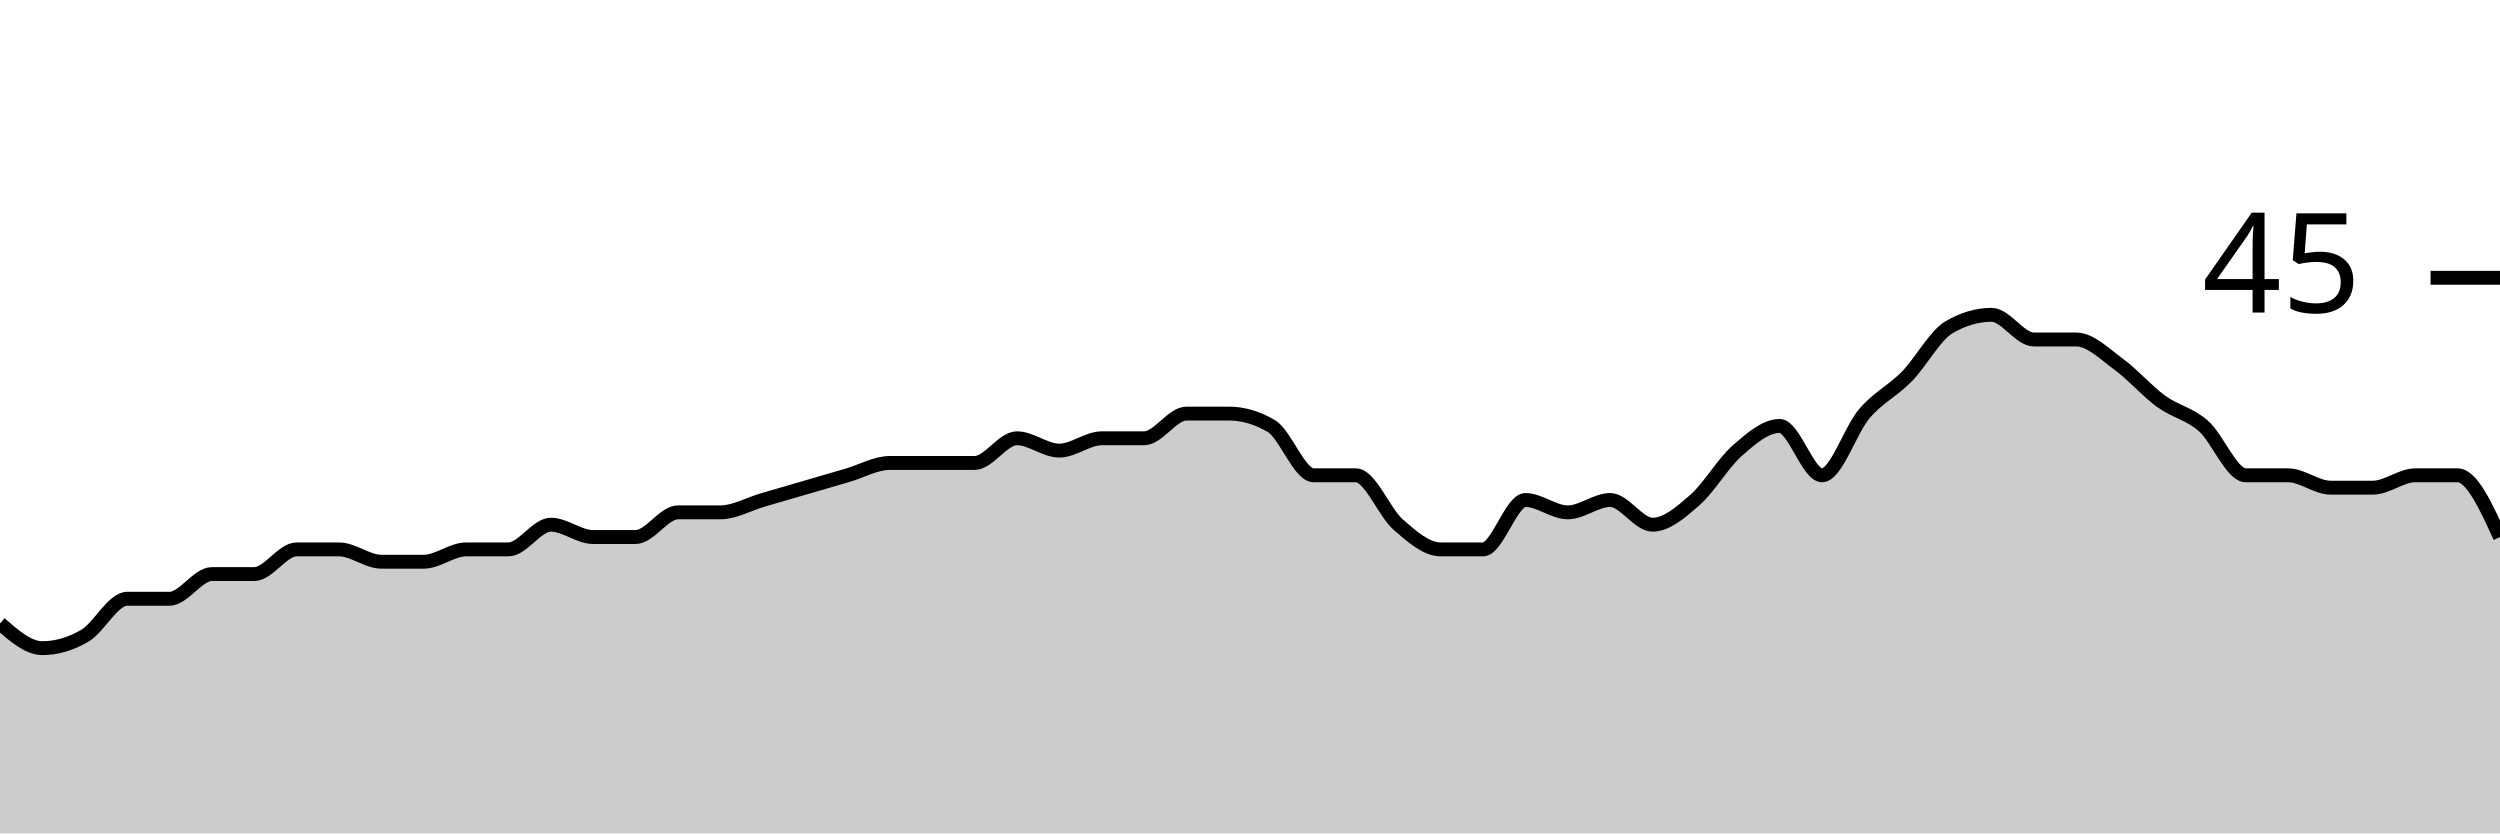
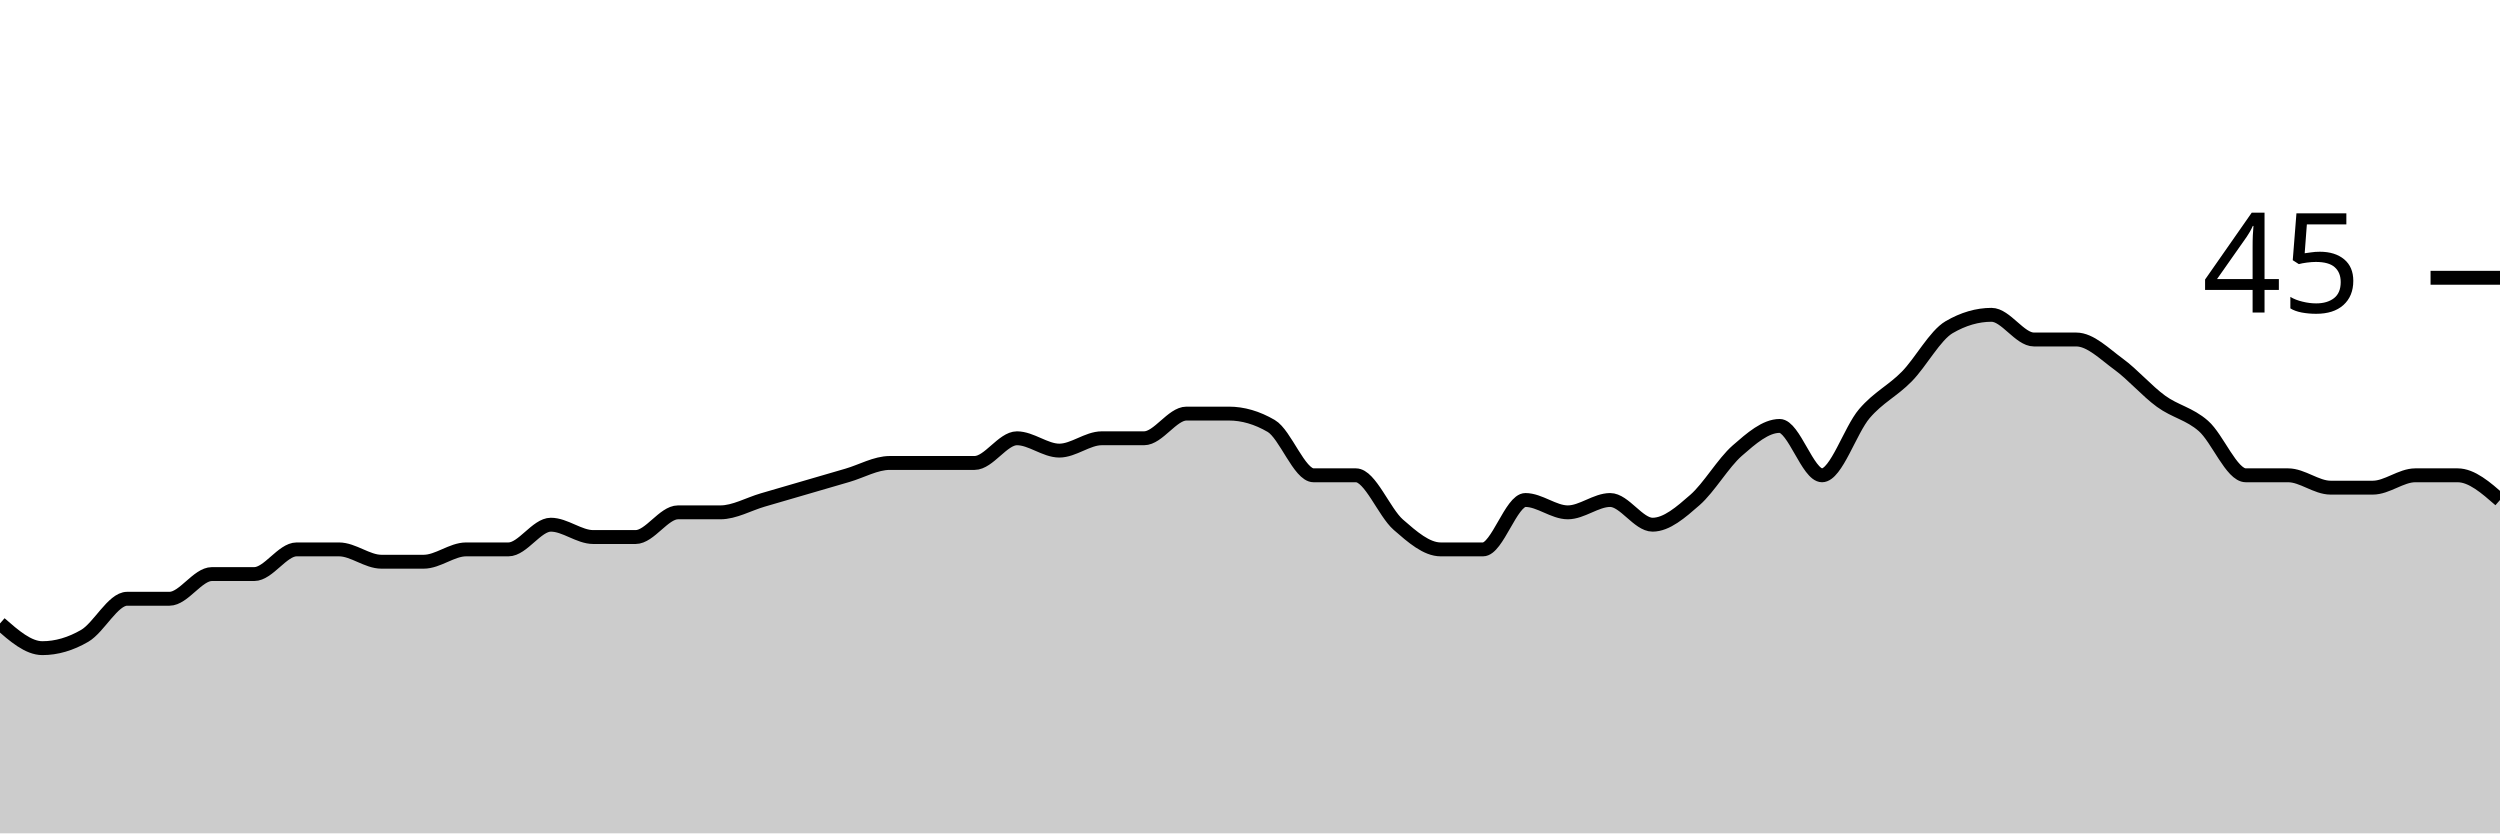
<svg xmlns="http://www.w3.org/2000/svg" viewBox="0 0 180 60">
  <g transform="translate(0,20)">
-     <path class="area" fill="rgba(0, 0, 0, 0.2)" d="M0,24.889C1.017,25.778,2.034,26.667,3.051,26.667C4.068,26.667,5.085,26.37,6.102,25.778C7.119,25.185,8.136,23.111,9.153,23.111C10.169,23.111,11.186,23.111,12.203,23.111C13.22,23.111,14.237,21.333,15.254,21.333C16.271,21.333,17.288,21.333,18.305,21.333C19.322,21.333,20.339,19.556,21.356,19.556C22.373,19.556,23.39,19.556,24.407,19.556C25.424,19.556,26.441,20.444,27.458,20.444C28.475,20.444,29.492,20.444,30.508,20.444C31.525,20.444,32.542,19.556,33.559,19.556C34.576,19.556,35.593,19.556,36.61,19.556C37.627,19.556,38.644,17.778,39.661,17.778C40.678,17.778,41.695,18.667,42.712,18.667C43.729,18.667,44.746,18.667,45.763,18.667C46.78,18.667,47.797,16.889,48.814,16.889C49.831,16.889,50.847,16.889,51.864,16.889C52.881,16.889,53.898,16.296,54.915,16C55.932,15.704,56.949,15.407,57.966,15.111C58.983,14.815,60,14.519,61.017,14.222C62.034,13.926,63.051,13.333,64.068,13.333C65.085,13.333,66.102,13.333,67.119,13.333C68.136,13.333,69.153,13.333,70.169,13.333C71.186,13.333,72.203,11.556,73.22,11.556C74.237,11.556,75.254,12.444,76.271,12.444C77.288,12.444,78.305,11.556,79.322,11.556C80.339,11.556,81.356,11.556,82.373,11.556C83.39,11.556,84.407,9.778,85.424,9.778C86.441,9.778,87.458,9.778,88.475,9.778C89.492,9.778,90.508,10.074,91.525,10.667C92.542,11.259,93.559,14.222,94.576,14.222C95.593,14.222,96.61,14.222,97.627,14.222C98.644,14.222,99.661,16.889,100.678,17.778C101.695,18.667,102.712,19.556,103.729,19.556C104.746,19.556,105.763,19.556,106.78,19.556C107.797,19.556,108.814,16,109.831,16C110.847,16,111.864,16.889,112.881,16.889C113.898,16.889,114.915,16,115.932,16C116.949,16,117.966,17.778,118.983,17.778C120,17.778,121.017,16.889,122.034,16C123.051,15.111,124.068,13.333,125.085,12.444C126.102,11.556,127.119,10.667,128.136,10.667C129.153,10.667,130.169,14.222,131.186,14.222C132.203,14.222,133.22,10.963,134.237,9.778C135.254,8.593,136.271,8.148,137.288,7.111C138.305,6.074,139.322,4.148,140.339,3.556C141.356,2.963,142.373,2.667,143.39,2.667C144.407,2.667,145.424,4.444,146.441,4.444C147.458,4.444,148.475,4.444,149.492,4.444C150.508,4.444,151.525,5.481,152.542,6.222C153.559,6.963,154.576,8.148,155.593,8.889C156.61,9.63,157.627,9.778,158.644,10.667C159.661,11.556,160.678,14.222,161.695,14.222C162.712,14.222,163.729,14.222,164.746,14.222C165.763,14.222,166.78,15.111,167.797,15.111C168.814,15.111,169.831,15.111,170.847,15.111C171.864,15.111,172.881,14.222,173.898,14.222C174.915,14.222,175.932,14.222,176.949,14.222C177.966,14.222,178.983,16.444,180,18.667L180,40C178.983,40,177.966,40,176.949,40C175.932,40,174.915,40,173.898,40C172.881,40,171.864,40,170.847,40C169.831,40,168.814,40,167.797,40C166.78,40,165.763,40,164.746,40C163.729,40,162.712,40,161.695,40C160.678,40,159.661,40,158.644,40C157.627,40,156.61,40,155.593,40C154.576,40,153.559,40,152.542,40C151.525,40,150.508,40,149.492,40C148.475,40,147.458,40,146.441,40C145.424,40,144.407,40,143.39,40C142.373,40,141.356,40,140.339,40C139.322,40,138.305,40,137.288,40C136.271,40,135.254,40,134.237,40C133.22,40,132.203,40,131.186,40C130.169,40,129.153,40,128.136,40C127.119,40,126.102,40,125.085,40C124.068,40,123.051,40,122.034,40C121.017,40,120,40,118.983,40C117.966,40,116.949,40,115.932,40C114.915,40,113.898,40,112.881,40C111.864,40,110.847,40,109.831,40C108.814,40,107.797,40,106.78,40C105.763,40,104.746,40,103.729,40C102.712,40,101.695,40,100.678,40C99.661,40,98.644,40,97.627,40C96.61,40,95.593,40,94.576,40C93.559,40,92.542,40,91.525,40C90.508,40,89.492,40,88.475,40C87.458,40,86.441,40,85.424,40C84.407,40,83.39,40,82.373,40C81.356,40,80.339,40,79.322,40C78.305,40,77.288,40,76.271,40C75.254,40,74.237,40,73.22,40C72.203,40,71.186,40,70.169,40C69.153,40,68.136,40,67.119,40C66.102,40,65.085,40,64.068,40C63.051,40,62.034,40,61.017,40C60,40,58.983,40,57.966,40C56.949,40,55.932,40,54.915,40C53.898,40,52.881,40,51.864,40C50.847,40,49.831,40,48.814,40C47.797,40,46.78,40,45.763,40C44.746,40,43.729,40,42.712,40C41.695,40,40.678,40,39.661,40C38.644,40,37.627,40,36.61,40C35.593,40,34.576,40,33.559,40C32.542,40,31.525,40,30.508,40C29.492,40,28.475,40,27.458,40C26.441,40,25.424,40,24.407,40C23.39,40,22.373,40,21.356,40C20.339,40,19.322,40,18.305,40C17.288,40,16.271,40,15.254,40C14.237,40,13.22,40,12.203,40C11.186,40,10.169,40,9.153,40C8.136,40,7.119,40,6.102,40C5.085,40,4.068,40,3.051,40C2.034,40,1.017,40,0,40Z" />
-     <path class="line" stroke="black" fill="none" d="M0,24.889C1.017,25.778,2.034,26.667,3.051,26.667C4.068,26.667,5.085,26.37,6.102,25.778C7.119,25.185,8.136,23.111,9.153,23.111C10.169,23.111,11.186,23.111,12.203,23.111C13.22,23.111,14.237,21.333,15.254,21.333C16.271,21.333,17.288,21.333,18.305,21.333C19.322,21.333,20.339,19.556,21.356,19.556C22.373,19.556,23.39,19.556,24.407,19.556C25.424,19.556,26.441,20.444,27.458,20.444C28.475,20.444,29.492,20.444,30.508,20.444C31.525,20.444,32.542,19.556,33.559,19.556C34.576,19.556,35.593,19.556,36.61,19.556C37.627,19.556,38.644,17.778,39.661,17.778C40.678,17.778,41.695,18.667,42.712,18.667C43.729,18.667,44.746,18.667,45.763,18.667C46.78,18.667,47.797,16.889,48.814,16.889C49.831,16.889,50.847,16.889,51.864,16.889C52.881,16.889,53.898,16.296,54.915,16C55.932,15.704,56.949,15.407,57.966,15.111C58.983,14.815,60,14.519,61.017,14.222C62.034,13.926,63.051,13.333,64.068,13.333C65.085,13.333,66.102,13.333,67.119,13.333C68.136,13.333,69.153,13.333,70.169,13.333C71.186,13.333,72.203,11.556,73.22,11.556C74.237,11.556,75.254,12.444,76.271,12.444C77.288,12.444,78.305,11.556,79.322,11.556C80.339,11.556,81.356,11.556,82.373,11.556C83.39,11.556,84.407,9.778,85.424,9.778C86.441,9.778,87.458,9.778,88.475,9.778C89.492,9.778,90.508,10.074,91.525,10.667C92.542,11.259,93.559,14.222,94.576,14.222C95.593,14.222,96.61,14.222,97.627,14.222C98.644,14.222,99.661,16.889,100.678,17.778C101.695,18.667,102.712,19.556,103.729,19.556C104.746,19.556,105.763,19.556,106.78,19.556C107.797,19.556,108.814,16,109.831,16C110.847,16,111.864,16.889,112.881,16.889C113.898,16.889,114.915,16,115.932,16C116.949,16,117.966,17.778,118.983,17.778C120,17.778,121.017,16.889,122.034,16C123.051,15.111,124.068,13.333,125.085,12.444C126.102,11.556,127.119,10.667,128.136,10.667C129.153,10.667,130.169,14.222,131.186,14.222C132.203,14.222,133.22,10.963,134.237,9.778C135.254,8.593,136.271,8.148,137.288,7.111C138.305,6.074,139.322,4.148,140.339,3.556C141.356,2.963,142.373,2.667,143.39,2.667C144.407,2.667,145.424,4.444,146.441,4.444C147.458,4.444,148.475,4.444,149.492,4.444C150.508,4.444,151.525,5.481,152.542,6.222C153.559,6.963,154.576,8.148,155.593,8.889C156.61,9.63,157.627,9.778,158.644,10.667C159.661,11.556,160.678,14.222,161.695,14.222C162.712,14.222,163.729,14.222,164.746,14.222C165.763,14.222,166.78,15.111,167.797,15.111C168.814,15.111,169.831,15.111,170.847,15.111C171.864,15.111,172.881,14.222,173.898,14.222C174.915,14.222,175.932,14.222,176.949,14.222C177.966,14.222,178.983,16.444,180,18.667" />
+     <path class="area" fill="rgba(0, 0, 0, 0.2)" d="M0,24.889C1.017,25.778,2.034,26.667,3.051,26.667C4.068,26.667,5.085,26.37,6.102,25.778C7.119,25.185,8.136,23.111,9.153,23.111C10.169,23.111,11.186,23.111,12.203,23.111C13.22,23.111,14.237,21.333,15.254,21.333C16.271,21.333,17.288,21.333,18.305,21.333C19.322,21.333,20.339,19.556,21.356,19.556C22.373,19.556,23.39,19.556,24.407,19.556C25.424,19.556,26.441,20.444,27.458,20.444C28.475,20.444,29.492,20.444,30.508,20.444C31.525,20.444,32.542,19.556,33.559,19.556C34.576,19.556,35.593,19.556,36.61,19.556C37.627,19.556,38.644,17.778,39.661,17.778C40.678,17.778,41.695,18.667,42.712,18.667C43.729,18.667,44.746,18.667,45.763,18.667C46.78,18.667,47.797,16.889,48.814,16.889C49.831,16.889,50.847,16.889,51.864,16.889C52.881,16.889,53.898,16.296,54.915,16C55.932,15.704,56.949,15.407,57.966,15.111C58.983,14.815,60,14.519,61.017,14.222C62.034,13.926,63.051,13.333,64.068,13.333C65.085,13.333,66.102,13.333,67.119,13.333C68.136,13.333,69.153,13.333,70.169,13.333C71.186,13.333,72.203,11.556,73.22,11.556C74.237,11.556,75.254,12.444,76.271,12.444C77.288,12.444,78.305,11.556,79.322,11.556C80.339,11.556,81.356,11.556,82.373,11.556C83.39,11.556,84.407,9.778,85.424,9.778C86.441,9.778,87.458,9.778,88.475,9.778C89.492,9.778,90.508,10.074,91.525,10.667C92.542,11.259,93.559,14.222,94.576,14.222C95.593,14.222,96.61,14.222,97.627,14.222C98.644,14.222,99.661,16.889,100.678,17.778C101.695,18.667,102.712,19.556,103.729,19.556C104.746,19.556,105.763,19.556,106.78,19.556C107.797,19.556,108.814,16,109.831,16C110.847,16,111.864,16.889,112.881,16.889C113.898,16.889,114.915,16,115.932,16C116.949,16,117.966,17.778,118.983,17.778C120,17.778,121.017,16.889,122.034,16C123.051,15.111,124.068,13.333,125.085,12.444C126.102,11.556,127.119,10.667,128.136,10.667C129.153,10.667,130.169,14.222,131.186,14.222C132.203,14.222,133.22,10.963,134.237,9.778C135.254,8.593,136.271,8.148,137.288,7.111C138.305,6.074,139.322,4.148,140.339,3.556C141.356,2.963,142.373,2.667,143.39,2.667C144.407,2.667,145.424,4.444,146.441,4.444C147.458,4.444,148.475,4.444,149.492,4.444C150.508,4.444,151.525,5.481,152.542,6.222C153.559,6.963,154.576,8.148,155.593,8.889C156.61,9.63,157.627,9.778,158.644,10.667C159.661,11.556,160.678,14.222,161.695,14.222C162.712,14.222,163.729,14.222,164.746,14.222C165.763,14.222,166.78,15.111,167.797,15.111C168.814,15.111,169.831,15.111,170.847,15.111C171.864,15.111,172.881,14.222,173.898,14.222C174.915,14.222,175.932,14.222,176.949,14.222C177.966,14.222,178.983,15.111,180,16L180,40C178.983,40,177.966,40,176.949,40C175.932,40,174.915,40,173.898,40C172.881,40,171.864,40,170.847,40C169.831,40,168.814,40,167.797,40C166.78,40,165.763,40,164.746,40C163.729,40,162.712,40,161.695,40C160.678,40,159.661,40,158.644,40C157.627,40,156.61,40,155.593,40C154.576,40,153.559,40,152.542,40C151.525,40,150.508,40,149.492,40C148.475,40,147.458,40,146.441,40C145.424,40,144.407,40,143.39,40C142.373,40,141.356,40,140.339,40C139.322,40,138.305,40,137.288,40C136.271,40,135.254,40,134.237,40C133.22,40,132.203,40,131.186,40C130.169,40,129.153,40,128.136,40C127.119,40,126.102,40,125.085,40C124.068,40,123.051,40,122.034,40C121.017,40,120,40,118.983,40C117.966,40,116.949,40,115.932,40C114.915,40,113.898,40,112.881,40C111.864,40,110.847,40,109.831,40C108.814,40,107.797,40,106.78,40C105.763,40,104.746,40,103.729,40C102.712,40,101.695,40,100.678,40C99.661,40,98.644,40,97.627,40C96.61,40,95.593,40,94.576,40C93.559,40,92.542,40,91.525,40C90.508,40,89.492,40,88.475,40C87.458,40,86.441,40,85.424,40C84.407,40,83.39,40,82.373,40C81.356,40,80.339,40,79.322,40C78.305,40,77.288,40,76.271,40C75.254,40,74.237,40,73.22,40C72.203,40,71.186,40,70.169,40C69.153,40,68.136,40,67.119,40C66.102,40,65.085,40,64.068,40C63.051,40,62.034,40,61.017,40C60,40,58.983,40,57.966,40C56.949,40,55.932,40,54.915,40C53.898,40,52.881,40,51.864,40C50.847,40,49.831,40,48.814,40C47.797,40,46.78,40,45.763,40C44.746,40,43.729,40,42.712,40C41.695,40,40.678,40,39.661,40C38.644,40,37.627,40,36.61,40C35.593,40,34.576,40,33.559,40C32.542,40,31.525,40,30.508,40C29.492,40,28.475,40,27.458,40C26.441,40,25.424,40,24.407,40C23.39,40,22.373,40,21.356,40C20.339,40,19.322,40,18.305,40C17.288,40,16.271,40,15.254,40C14.237,40,13.22,40,12.203,40C11.186,40,10.169,40,9.153,40C8.136,40,7.119,40,6.102,40C5.085,40,4.068,40,3.051,40C2.034,40,1.017,40,0,40Z" />
+     <path class="line" stroke="black" fill="none" d="M0,24.889C1.017,25.778,2.034,26.667,3.051,26.667C4.068,26.667,5.085,26.37,6.102,25.778C7.119,25.185,8.136,23.111,9.153,23.111C10.169,23.111,11.186,23.111,12.203,23.111C13.22,23.111,14.237,21.333,15.254,21.333C16.271,21.333,17.288,21.333,18.305,21.333C19.322,21.333,20.339,19.556,21.356,19.556C22.373,19.556,23.39,19.556,24.407,19.556C25.424,19.556,26.441,20.444,27.458,20.444C28.475,20.444,29.492,20.444,30.508,20.444C31.525,20.444,32.542,19.556,33.559,19.556C34.576,19.556,35.593,19.556,36.61,19.556C37.627,19.556,38.644,17.778,39.661,17.778C40.678,17.778,41.695,18.667,42.712,18.667C43.729,18.667,44.746,18.667,45.763,18.667C46.78,18.667,47.797,16.889,48.814,16.889C49.831,16.889,50.847,16.889,51.864,16.889C52.881,16.889,53.898,16.296,54.915,16C55.932,15.704,56.949,15.407,57.966,15.111C58.983,14.815,60,14.519,61.017,14.222C62.034,13.926,63.051,13.333,64.068,13.333C65.085,13.333,66.102,13.333,67.119,13.333C68.136,13.333,69.153,13.333,70.169,13.333C71.186,13.333,72.203,11.556,73.22,11.556C74.237,11.556,75.254,12.444,76.271,12.444C77.288,12.444,78.305,11.556,79.322,11.556C80.339,11.556,81.356,11.556,82.373,11.556C83.39,11.556,84.407,9.778,85.424,9.778C86.441,9.778,87.458,9.778,88.475,9.778C89.492,9.778,90.508,10.074,91.525,10.667C92.542,11.259,93.559,14.222,94.576,14.222C95.593,14.222,96.61,14.222,97.627,14.222C98.644,14.222,99.661,16.889,100.678,17.778C101.695,18.667,102.712,19.556,103.729,19.556C104.746,19.556,105.763,19.556,106.78,19.556C107.797,19.556,108.814,16,109.831,16C110.847,16,111.864,16.889,112.881,16.889C113.898,16.889,114.915,16,115.932,16C116.949,16,117.966,17.778,118.983,17.778C120,17.778,121.017,16.889,122.034,16C123.051,15.111,124.068,13.333,125.085,12.444C126.102,11.556,127.119,10.667,128.136,10.667C129.153,10.667,130.169,14.222,131.186,14.222C132.203,14.222,133.22,10.963,134.237,9.778C135.254,8.593,136.271,8.148,137.288,7.111C138.305,6.074,139.322,4.148,140.339,3.556C141.356,2.963,142.373,2.667,143.39,2.667C144.407,2.667,145.424,4.444,146.441,4.444C147.458,4.444,148.475,4.444,149.492,4.444C150.508,4.444,151.525,5.481,152.542,6.222C153.559,6.963,154.576,8.148,155.593,8.889C156.61,9.63,157.627,9.778,158.644,10.667C159.661,11.556,160.678,14.222,161.695,14.222C162.712,14.222,163.729,14.222,164.746,14.222C165.763,14.222,166.78,15.111,167.797,15.111C168.814,15.111,169.831,15.111,170.847,15.111C171.864,15.111,172.881,14.222,173.898,14.222C174.915,14.222,175.932,14.222,176.949,14.222C177.966,14.222,178.983,15.111,180,16" />
    <path class="axis-ceiling" stroke-width="1" stroke="black" fill="none" d="M175,0L180,0" />
    <text class="axis-ceiling-label" font-family="sans-serif" text-anchor="end" font-size="10px" x="170" y="2.5">45</text>
  </g>
</svg>
